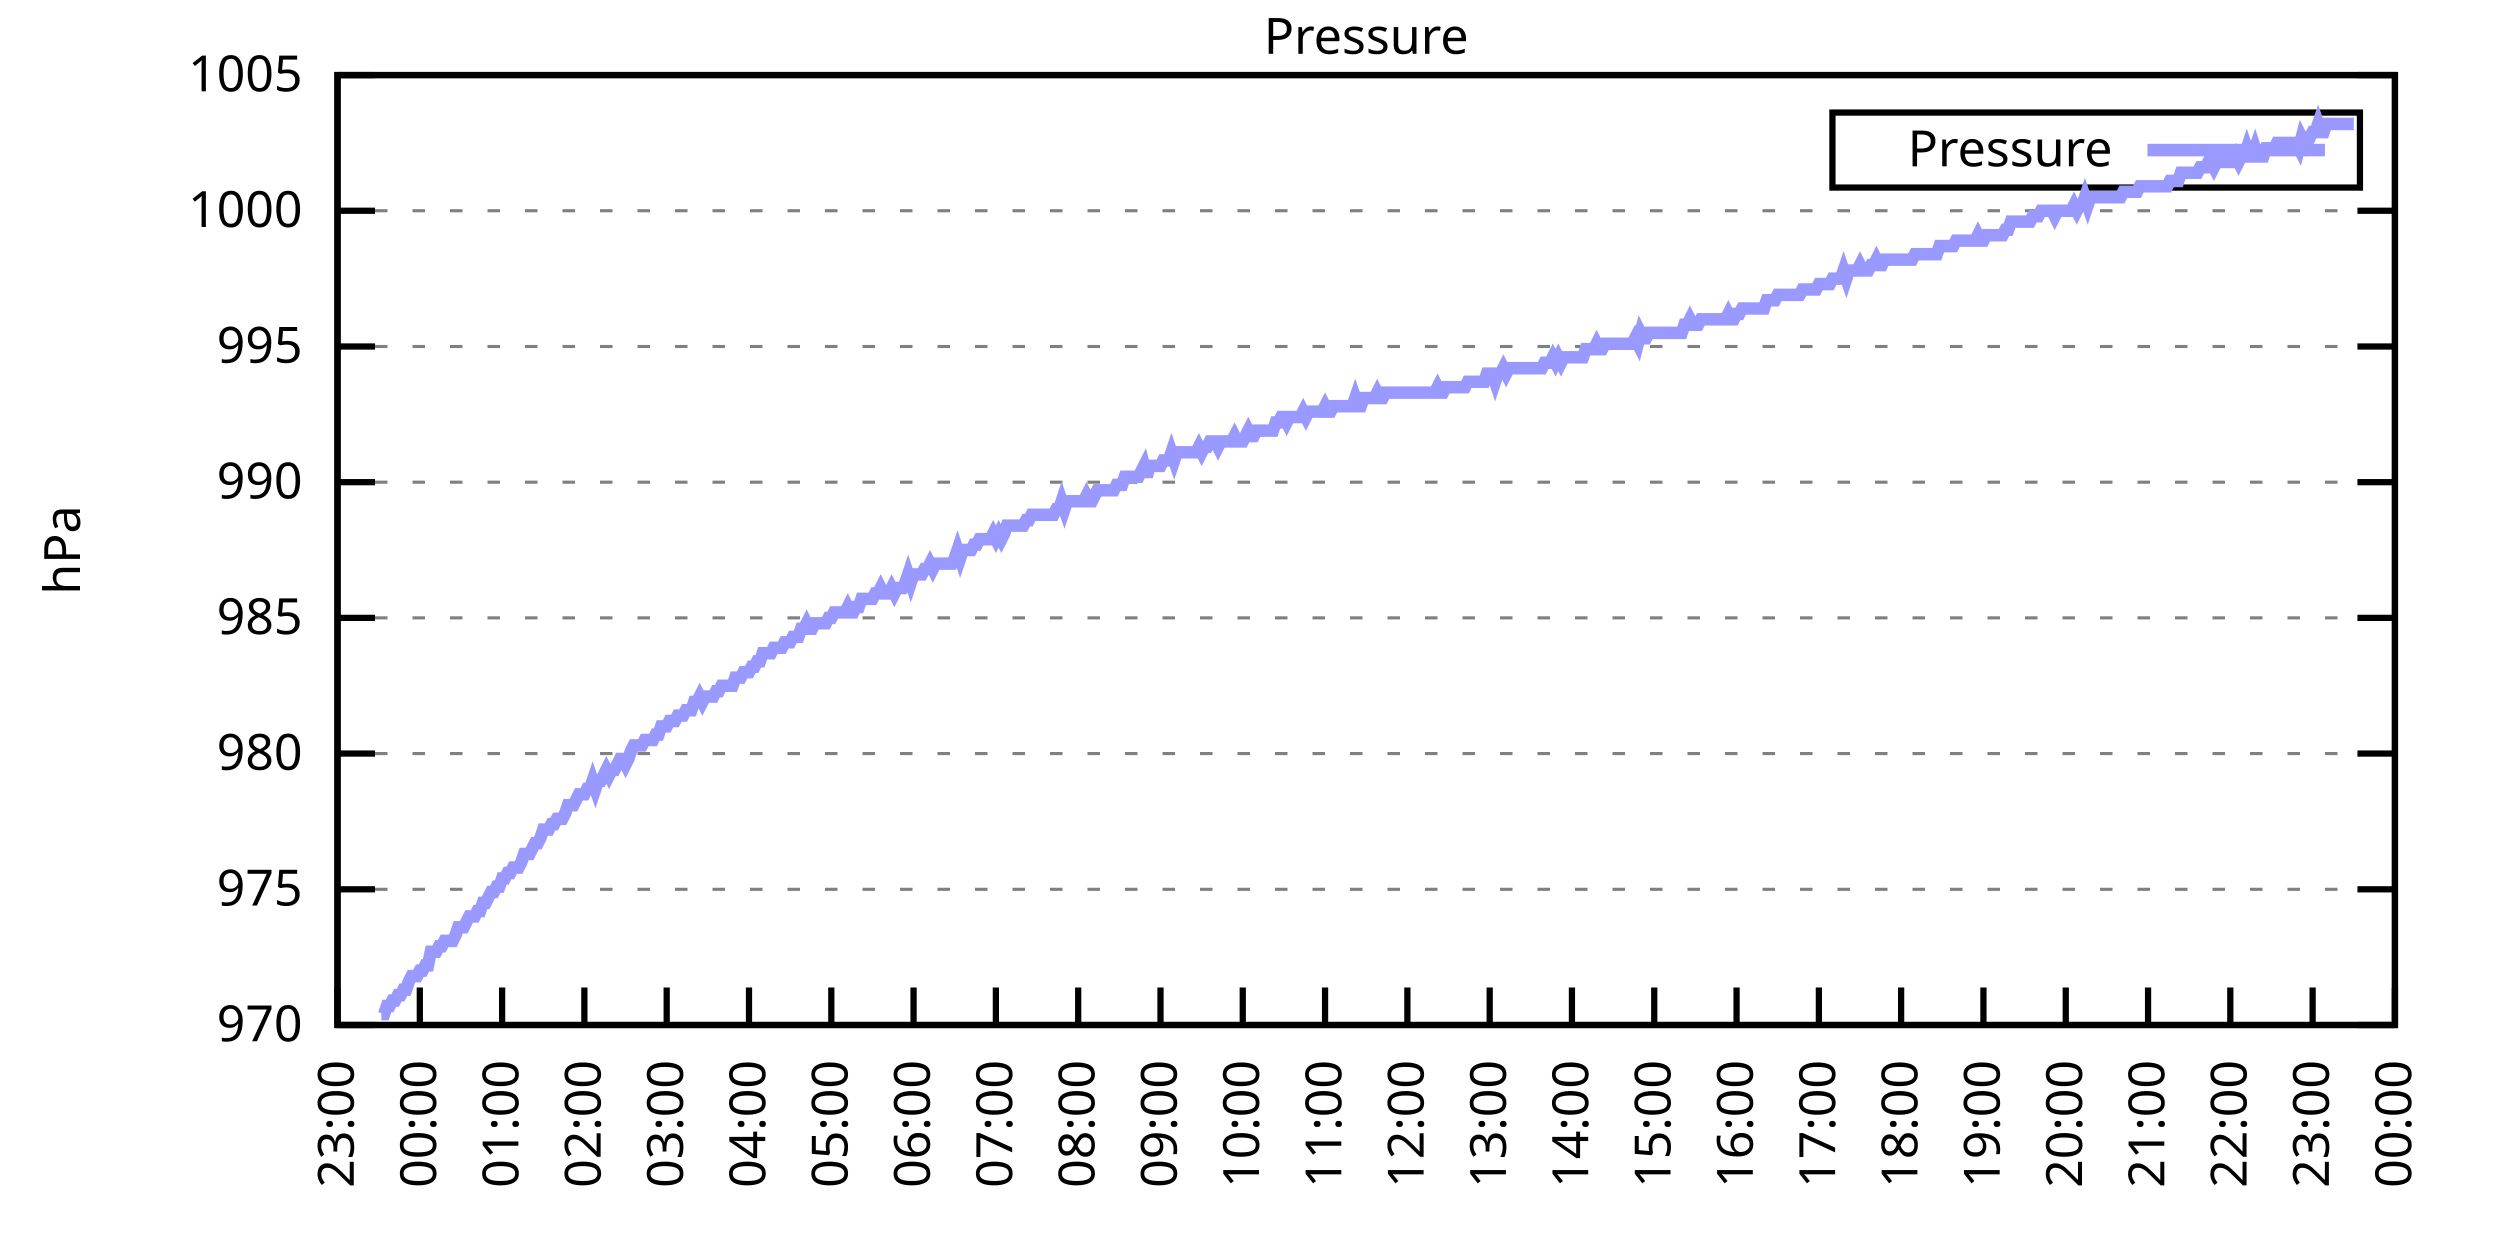
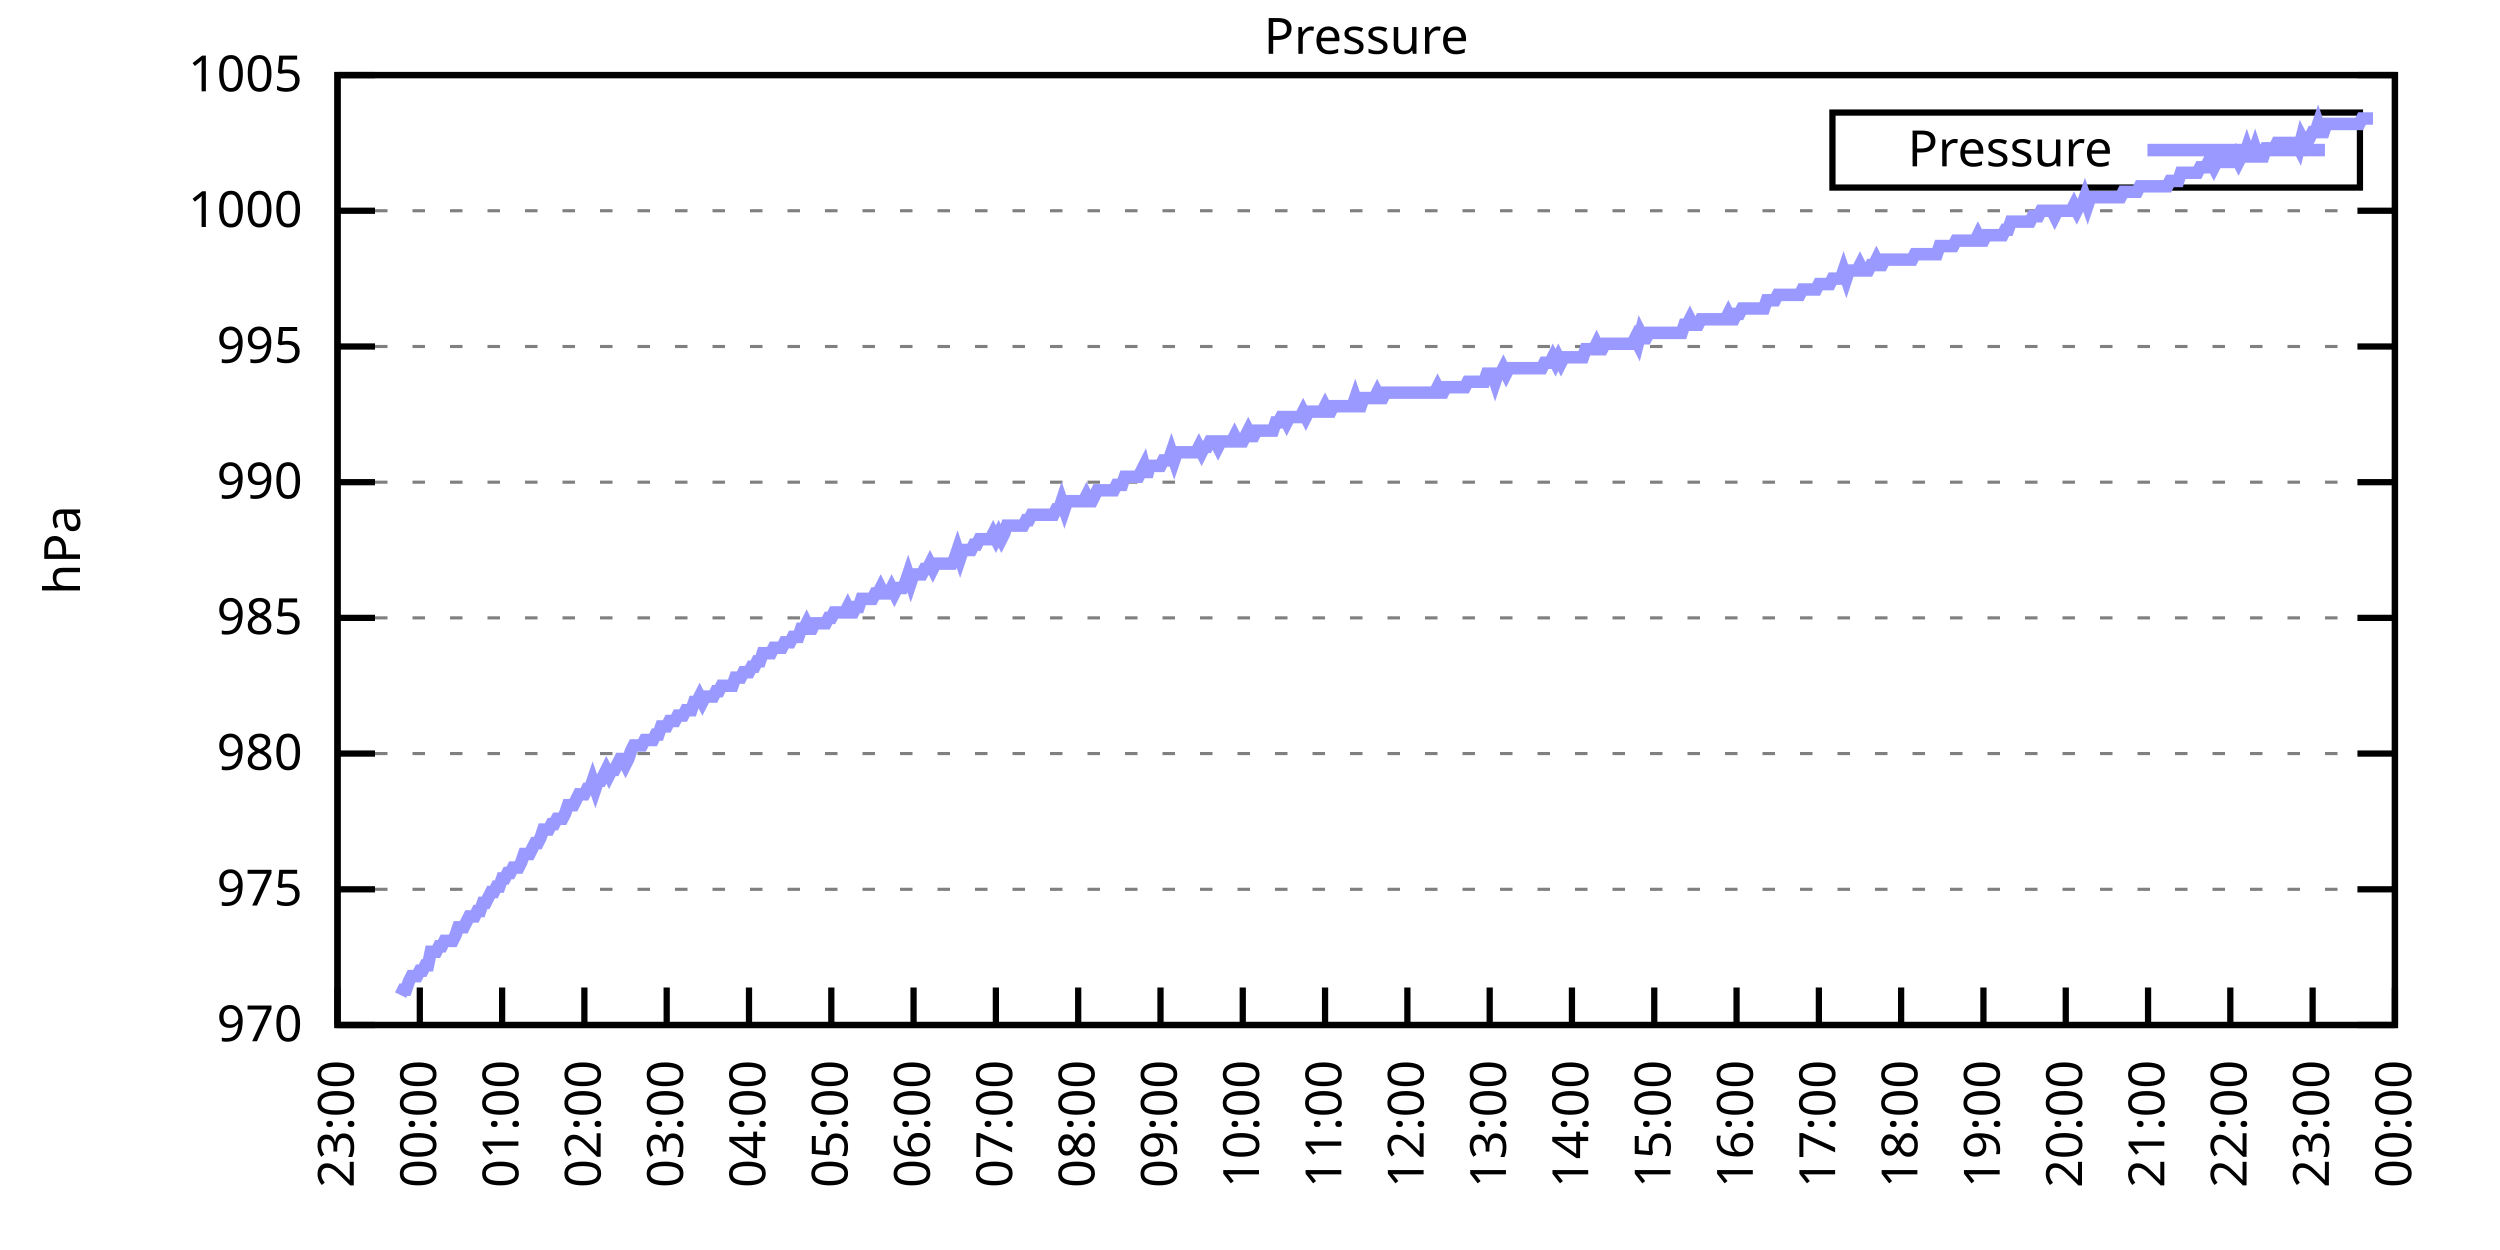
<svg xmlns="http://www.w3.org/2000/svg" xmlns:xlink="http://www.w3.org/1999/xlink" width="400" height="200" viewBox="0 0 400 200">
  <g id="gnuplot_canvas">
    <rect x="0" y="0" width="400" height="200" fill="none" />
    <defs>
      <circle id="gpDot" r="0.5" stroke-width="0.5" stroke="currentColor" />
      <path id="gpPt0" stroke-width="0.333" stroke="currentColor" d="M-1,0 h2 M0,-1 v2" />
      <path id="gpPt1" stroke-width="0.333" stroke="currentColor" d="M-1,-1 L1,1 M1,-1 L-1,1" />
      <path id="gpPt2" stroke-width="0.333" stroke="currentColor" d="M-1,0 L1,0 M0,-1 L0,1 M-1,-1 L1,1 M-1,1 L1,-1" />
      <rect id="gpPt3" stroke-width="0.333" stroke="currentColor" x="-1" y="-1" width="2" height="2" />
      <rect id="gpPt4" stroke-width="0.333" stroke="currentColor" fill="currentColor" x="-1" y="-1" width="2" height="2" />
      <circle id="gpPt5" stroke-width="0.333" stroke="currentColor" cx="0" cy="0" r="1" />
      <use xlink:href="#gpPt5" id="gpPt6" fill="currentColor" stroke="none" />
      <path id="gpPt7" stroke-width="0.333" stroke="currentColor" d="M0,-1.33 L-1.33,0.67 L1.33,0.67 z" />
      <use xlink:href="#gpPt7" id="gpPt8" fill="currentColor" stroke="none" />
      <use xlink:href="#gpPt7" id="gpPt9" stroke="currentColor" transform="rotate(180)" />
      <use xlink:href="#gpPt9" id="gpPt10" fill="currentColor" stroke="none" />
      <use xlink:href="#gpPt3" id="gpPt11" stroke="currentColor" transform="rotate(45)" />
      <use xlink:href="#gpPt11" id="gpPt12" fill="currentColor" stroke="none" />
      <path id="gpPt13" stroke-width="0.333" stroke="currentColor" d="M0,1.330 L1.265,0.411 L0.782,-1.067 L-0.782,-1.076 L-1.265,0.411 z" />
      <use xlink:href="#gpPt13" id="gpPt14" fill="currentColor" stroke="none" />
      <filter id="textbox" filterUnits="objectBoundingBox" x="0" y="0" height="1" width="1">
        <feFlood flood-color="white" flood-opacity="1" result="bgnd" />
        <feComposite in="SourceGraphic" in2="bgnd" operator="atop" />
      </filter>
      <filter id="greybox" filterUnits="objectBoundingBox" x="0" y="0" height="1" width="1">
        <feFlood flood-color="lightgrey" flood-opacity="1" result="grey" />
        <feComposite in="SourceGraphic" in2="grey" operator="atop" />
      </filter>
    </defs>
    <g fill="none" color="white" stroke="currentColor" stroke-width="1.00" stroke-linecap="butt" stroke-linejoin="miter">
</g>
    <g fill="none" color="black" stroke="currentColor" stroke-width="1.00" stroke-linecap="butt" stroke-linejoin="miter">
      <g stroke="none" shape-rendering="crispEdges">
        <polygon fill="rgb(255, 255, 255)" points="54.00,164.00 383.18,164.00 383.18,12.02 54.00,12.02 " />
      </g>
    </g>
    <g fill="none" color="black" stroke="currentColor" stroke-width="1.00" stroke-linecap="butt" stroke-linejoin="miter">
</g>
    <g fill="none" color="black" stroke="black" stroke-width="0.50" stroke-linecap="butt" stroke-linejoin="miter">
</g>
    <g fill="none" color="gray" stroke="currentColor" stroke-width="0.50" stroke-linecap="butt" stroke-linejoin="miter">
      <path stroke="gray" stroke-dasharray="2,4" class="gridline" d="M54.00,164.00 L383.19,164.00  " />
    </g>
    <g fill="none" color="gray" stroke="gray" stroke-width="1.00" stroke-linecap="butt" stroke-linejoin="miter">
</g>
    <g fill="none" color="black" stroke="currentColor" stroke-width="1.00" stroke-linecap="butt" stroke-linejoin="miter">
      <path stroke="black" d="M54.00,164.00 L60.00,164.00 M383.19,164.00 L377.19,164.00  " />
      <g transform="translate(48.40,166.60)" stroke="none" fill="black" font-family="Sans" font-size="8.00" text-anchor="end">
        <text>
          <tspan font-family="Sans"> 970</tspan>
        </text>
      </g>
    </g>
    <g fill="none" color="black" stroke="currentColor" stroke-width="1.00" stroke-linecap="butt" stroke-linejoin="miter">
</g>
    <g fill="none" color="black" stroke="black" stroke-width="0.50" stroke-linecap="butt" stroke-linejoin="miter">
</g>
    <g fill="none" color="gray" stroke="currentColor" stroke-width="0.50" stroke-linecap="butt" stroke-linejoin="miter">
      <path stroke="gray" stroke-dasharray="2,4" class="gridline" d="M54.00,142.29 L383.19,142.29  " />
    </g>
    <g fill="none" color="gray" stroke="gray" stroke-width="1.00" stroke-linecap="butt" stroke-linejoin="miter">
</g>
    <g fill="none" color="black" stroke="currentColor" stroke-width="1.00" stroke-linecap="butt" stroke-linejoin="miter">
      <path stroke="black" d="M54.00,142.29 L60.00,142.29 M383.19,142.29 L377.19,142.29  " />
      <g transform="translate(48.40,144.89)" stroke="none" fill="black" font-family="Sans" font-size="8.00" text-anchor="end">
        <text>
          <tspan font-family="Sans"> 975</tspan>
        </text>
      </g>
    </g>
    <g fill="none" color="black" stroke="currentColor" stroke-width="1.00" stroke-linecap="butt" stroke-linejoin="miter">
</g>
    <g fill="none" color="black" stroke="black" stroke-width="0.50" stroke-linecap="butt" stroke-linejoin="miter">
</g>
    <g fill="none" color="gray" stroke="currentColor" stroke-width="0.50" stroke-linecap="butt" stroke-linejoin="miter">
      <path stroke="gray" stroke-dasharray="2,4" class="gridline" d="M54.00,120.57 L383.19,120.57  " />
    </g>
    <g fill="none" color="gray" stroke="gray" stroke-width="1.00" stroke-linecap="butt" stroke-linejoin="miter">
</g>
    <g fill="none" color="black" stroke="currentColor" stroke-width="1.00" stroke-linecap="butt" stroke-linejoin="miter">
      <path stroke="black" d="M54.00,120.57 L60.00,120.57 M383.19,120.57 L377.19,120.57  " />
      <g transform="translate(48.40,123.17)" stroke="none" fill="black" font-family="Sans" font-size="8.00" text-anchor="end">
        <text>
          <tspan font-family="Sans"> 980</tspan>
        </text>
      </g>
    </g>
    <g fill="none" color="black" stroke="currentColor" stroke-width="1.00" stroke-linecap="butt" stroke-linejoin="miter">
</g>
    <g fill="none" color="black" stroke="black" stroke-width="0.50" stroke-linecap="butt" stroke-linejoin="miter">
</g>
    <g fill="none" color="gray" stroke="currentColor" stroke-width="0.50" stroke-linecap="butt" stroke-linejoin="miter">
      <path stroke="gray" stroke-dasharray="2,4" class="gridline" d="M54.00,98.86 L383.19,98.86  " />
    </g>
    <g fill="none" color="gray" stroke="gray" stroke-width="1.00" stroke-linecap="butt" stroke-linejoin="miter">
</g>
    <g fill="none" color="black" stroke="currentColor" stroke-width="1.00" stroke-linecap="butt" stroke-linejoin="miter">
      <path stroke="black" d="M54.00,98.86 L60.00,98.86 M383.19,98.86 L377.19,98.86  " />
      <g transform="translate(48.40,101.46)" stroke="none" fill="black" font-family="Sans" font-size="8.00" text-anchor="end">
        <text>
          <tspan font-family="Sans"> 985</tspan>
        </text>
      </g>
    </g>
    <g fill="none" color="black" stroke="currentColor" stroke-width="1.00" stroke-linecap="butt" stroke-linejoin="miter">
</g>
    <g fill="none" color="black" stroke="black" stroke-width="0.50" stroke-linecap="butt" stroke-linejoin="miter">
</g>
    <g fill="none" color="gray" stroke="currentColor" stroke-width="0.50" stroke-linecap="butt" stroke-linejoin="miter">
      <path stroke="gray" stroke-dasharray="2,4" class="gridline" d="M54.00,77.15 L383.19,77.15  " />
    </g>
    <g fill="none" color="gray" stroke="gray" stroke-width="1.00" stroke-linecap="butt" stroke-linejoin="miter">
</g>
    <g fill="none" color="black" stroke="currentColor" stroke-width="1.00" stroke-linecap="butt" stroke-linejoin="miter">
      <path stroke="black" d="M54.00,77.15 L60.00,77.15 M383.19,77.15 L377.19,77.15  " />
      <g transform="translate(48.40,79.75)" stroke="none" fill="black" font-family="Sans" font-size="8.00" text-anchor="end">
        <text>
          <tspan font-family="Sans"> 990</tspan>
        </text>
      </g>
    </g>
    <g fill="none" color="black" stroke="currentColor" stroke-width="1.00" stroke-linecap="butt" stroke-linejoin="miter">
</g>
    <g fill="none" color="black" stroke="black" stroke-width="0.50" stroke-linecap="butt" stroke-linejoin="miter">
</g>
    <g fill="none" color="gray" stroke="currentColor" stroke-width="0.50" stroke-linecap="butt" stroke-linejoin="miter">
      <path stroke="gray" stroke-dasharray="2,4" class="gridline" d="M54.00,55.44 L383.19,55.44  " />
    </g>
    <g fill="none" color="gray" stroke="gray" stroke-width="1.00" stroke-linecap="butt" stroke-linejoin="miter">
</g>
    <g fill="none" color="black" stroke="currentColor" stroke-width="1.00" stroke-linecap="butt" stroke-linejoin="miter">
      <path stroke="black" d="M54.00,55.44 L60.00,55.44 M383.19,55.44 L377.19,55.44  " />
      <g transform="translate(48.40,58.04)" stroke="none" fill="black" font-family="Sans" font-size="8.00" text-anchor="end">
        <text>
          <tspan font-family="Sans"> 995</tspan>
        </text>
      </g>
    </g>
    <g fill="none" color="black" stroke="currentColor" stroke-width="1.00" stroke-linecap="butt" stroke-linejoin="miter">
</g>
    <g fill="none" color="black" stroke="black" stroke-width="0.50" stroke-linecap="butt" stroke-linejoin="miter">
</g>
    <g fill="none" color="gray" stroke="currentColor" stroke-width="0.50" stroke-linecap="butt" stroke-linejoin="miter">
      <path stroke="gray" stroke-dasharray="2,4" class="gridline" d="M54.00,33.72 L383.19,33.72  " />
    </g>
    <g fill="none" color="gray" stroke="gray" stroke-width="1.00" stroke-linecap="butt" stroke-linejoin="miter">
</g>
    <g fill="none" color="black" stroke="currentColor" stroke-width="1.00" stroke-linecap="butt" stroke-linejoin="miter">
      <path stroke="black" d="M54.00,33.72 L60.00,33.72 M383.19,33.72 L377.19,33.72  " />
      <g transform="translate(48.40,36.32)" stroke="none" fill="black" font-family="Sans" font-size="8.00" text-anchor="end">
        <text>
          <tspan font-family="Sans"> 1000</tspan>
        </text>
      </g>
    </g>
    <g fill="none" color="black" stroke="currentColor" stroke-width="1.00" stroke-linecap="butt" stroke-linejoin="miter">
</g>
    <g fill="none" color="black" stroke="black" stroke-width="0.50" stroke-linecap="butt" stroke-linejoin="miter">
</g>
    <g fill="none" color="gray" stroke="currentColor" stroke-width="0.50" stroke-linecap="butt" stroke-linejoin="miter">
      <path stroke="gray" stroke-dasharray="2,4" class="gridline" d="M54.00,12.01 L383.19,12.01  " />
    </g>
    <g fill="none" color="gray" stroke="gray" stroke-width="1.00" stroke-linecap="butt" stroke-linejoin="miter">
</g>
    <g fill="none" color="black" stroke="currentColor" stroke-width="1.00" stroke-linecap="butt" stroke-linejoin="miter">
      <path stroke="black" d="M54.00,12.01 L60.00,12.01 M383.19,12.01 L377.19,12.01  " />
      <g transform="translate(48.40,14.61)" stroke="none" fill="black" font-family="Sans" font-size="8.00" text-anchor="end">
        <text>
          <tspan font-family="Sans"> 1005</tspan>
        </text>
      </g>
    </g>
    <g fill="none" color="black" stroke="currentColor" stroke-width="1.00" stroke-linecap="butt" stroke-linejoin="miter">
      <path stroke="black" d="M54.00,164.00 L54.00,158.00  " />
      <g transform="translate(56.60,169.60) rotate(270.00)" stroke="none" fill="black" font-family="Sans" font-size="8.00" text-anchor="end">
        <text>
          <tspan font-family="Sans">23:00</tspan>
        </text>
      </g>
    </g>
    <g fill="none" color="black" stroke="currentColor" stroke-width="1.00" stroke-linecap="butt" stroke-linejoin="miter">
      <path stroke="black" d="M67.17,164.00 L67.17,158.00  " />
      <g transform="translate(69.77,169.60) rotate(270.00)" stroke="none" fill="black" font-family="Sans" font-size="8.00" text-anchor="end">
        <text>
          <tspan font-family="Sans">00:00</tspan>
        </text>
      </g>
    </g>
    <g fill="none" color="black" stroke="currentColor" stroke-width="1.00" stroke-linecap="butt" stroke-linejoin="miter">
      <path stroke="black" d="M80.34,164.00 L80.34,158.00  " />
      <g transform="translate(82.94,169.60) rotate(270.00)" stroke="none" fill="black" font-family="Sans" font-size="8.00" text-anchor="end">
        <text>
          <tspan font-family="Sans">01:00</tspan>
        </text>
      </g>
    </g>
    <g fill="none" color="black" stroke="currentColor" stroke-width="1.00" stroke-linecap="butt" stroke-linejoin="miter">
      <path stroke="black" d="M93.50,164.00 L93.50,158.00  " />
      <g transform="translate(96.10,169.60) rotate(270.00)" stroke="none" fill="black" font-family="Sans" font-size="8.00" text-anchor="end">
        <text>
          <tspan font-family="Sans">02:00</tspan>
        </text>
      </g>
    </g>
    <g fill="none" color="black" stroke="currentColor" stroke-width="1.00" stroke-linecap="butt" stroke-linejoin="miter">
      <path stroke="black" d="M106.67,164.00 L106.67,158.00  " />
      <g transform="translate(109.27,169.60) rotate(270.00)" stroke="none" fill="black" font-family="Sans" font-size="8.00" text-anchor="end">
        <text>
          <tspan font-family="Sans">03:00</tspan>
        </text>
      </g>
    </g>
    <g fill="none" color="black" stroke="currentColor" stroke-width="1.00" stroke-linecap="butt" stroke-linejoin="miter">
      <path stroke="black" d="M119.84,164.00 L119.84,158.00  " />
      <g transform="translate(122.44,169.60) rotate(270.00)" stroke="none" fill="black" font-family="Sans" font-size="8.00" text-anchor="end">
        <text>
          <tspan font-family="Sans">04:00</tspan>
        </text>
      </g>
    </g>
    <g fill="none" color="black" stroke="currentColor" stroke-width="1.00" stroke-linecap="butt" stroke-linejoin="miter">
      <path stroke="black" d="M133.01,164.00 L133.01,158.00  " />
      <g transform="translate(135.61,169.60) rotate(270.00)" stroke="none" fill="black" font-family="Sans" font-size="8.00" text-anchor="end">
        <text>
          <tspan font-family="Sans">05:00</tspan>
        </text>
      </g>
    </g>
    <g fill="none" color="black" stroke="currentColor" stroke-width="1.00" stroke-linecap="butt" stroke-linejoin="miter">
      <path stroke="black" d="M146.17,164.00 L146.17,158.00  " />
      <g transform="translate(148.77,169.60) rotate(270.00)" stroke="none" fill="black" font-family="Sans" font-size="8.00" text-anchor="end">
        <text>
          <tspan font-family="Sans">06:00</tspan>
        </text>
      </g>
    </g>
    <g fill="none" color="black" stroke="currentColor" stroke-width="1.00" stroke-linecap="butt" stroke-linejoin="miter">
      <path stroke="black" d="M159.34,164.00 L159.34,158.00  " />
      <g transform="translate(161.94,169.60) rotate(270.00)" stroke="none" fill="black" font-family="Sans" font-size="8.00" text-anchor="end">
        <text>
          <tspan font-family="Sans">07:00</tspan>
        </text>
      </g>
    </g>
    <g fill="none" color="black" stroke="currentColor" stroke-width="1.00" stroke-linecap="butt" stroke-linejoin="miter">
      <path stroke="black" d="M172.51,164.00 L172.51,158.00  " />
      <g transform="translate(175.11,169.60) rotate(270.00)" stroke="none" fill="black" font-family="Sans" font-size="8.00" text-anchor="end">
        <text>
          <tspan font-family="Sans">08:00</tspan>
        </text>
      </g>
    </g>
    <g fill="none" color="black" stroke="currentColor" stroke-width="1.00" stroke-linecap="butt" stroke-linejoin="miter">
      <path stroke="black" d="M185.68,164.00 L185.68,158.00  " />
      <g transform="translate(188.28,169.60) rotate(270.00)" stroke="none" fill="black" font-family="Sans" font-size="8.00" text-anchor="end">
        <text>
          <tspan font-family="Sans">09:00</tspan>
        </text>
      </g>
    </g>
    <g fill="none" color="black" stroke="currentColor" stroke-width="1.00" stroke-linecap="butt" stroke-linejoin="miter">
      <path stroke="black" d="M198.84,164.00 L198.84,158.00  " />
      <g transform="translate(201.44,169.60) rotate(270.00)" stroke="none" fill="black" font-family="Sans" font-size="8.00" text-anchor="end">
        <text>
          <tspan font-family="Sans">10:00</tspan>
        </text>
      </g>
    </g>
    <g fill="none" color="black" stroke="currentColor" stroke-width="1.00" stroke-linecap="butt" stroke-linejoin="miter">
      <path stroke="black" d="M212.01,164.00 L212.01,158.00  " />
      <g transform="translate(214.61,169.60) rotate(270.00)" stroke="none" fill="black" font-family="Sans" font-size="8.00" text-anchor="end">
        <text>
          <tspan font-family="Sans">11:00</tspan>
        </text>
      </g>
    </g>
    <g fill="none" color="black" stroke="currentColor" stroke-width="1.00" stroke-linecap="butt" stroke-linejoin="miter">
      <path stroke="black" d="M225.18,164.00 L225.18,158.00  " />
      <g transform="translate(227.78,169.60) rotate(270.00)" stroke="none" fill="black" font-family="Sans" font-size="8.00" text-anchor="end">
        <text>
          <tspan font-family="Sans">12:00</tspan>
        </text>
      </g>
    </g>
    <g fill="none" color="black" stroke="currentColor" stroke-width="1.00" stroke-linecap="butt" stroke-linejoin="miter">
      <path stroke="black" d="M238.35,164.00 L238.35,158.00  " />
      <g transform="translate(240.95,169.60) rotate(270.00)" stroke="none" fill="black" font-family="Sans" font-size="8.00" text-anchor="end">
        <text>
          <tspan font-family="Sans">13:00</tspan>
        </text>
      </g>
    </g>
    <g fill="none" color="black" stroke="currentColor" stroke-width="1.00" stroke-linecap="butt" stroke-linejoin="miter">
      <path stroke="black" d="M251.51,164.00 L251.51,158.00  " />
      <g transform="translate(254.11,169.60) rotate(270.00)" stroke="none" fill="black" font-family="Sans" font-size="8.00" text-anchor="end">
        <text>
          <tspan font-family="Sans">14:00</tspan>
        </text>
      </g>
    </g>
    <g fill="none" color="black" stroke="currentColor" stroke-width="1.00" stroke-linecap="butt" stroke-linejoin="miter">
      <path stroke="black" d="M264.68,164.00 L264.68,158.00  " />
      <g transform="translate(267.28,169.60) rotate(270.00)" stroke="none" fill="black" font-family="Sans" font-size="8.00" text-anchor="end">
        <text>
          <tspan font-family="Sans">15:00</tspan>
        </text>
      </g>
    </g>
    <g fill="none" color="black" stroke="currentColor" stroke-width="1.00" stroke-linecap="butt" stroke-linejoin="miter">
      <path stroke="black" d="M277.85,164.00 L277.85,158.00  " />
      <g transform="translate(280.45,169.60) rotate(270.00)" stroke="none" fill="black" font-family="Sans" font-size="8.00" text-anchor="end">
        <text>
          <tspan font-family="Sans">16:00</tspan>
        </text>
      </g>
    </g>
    <g fill="none" color="black" stroke="currentColor" stroke-width="1.00" stroke-linecap="butt" stroke-linejoin="miter">
      <path stroke="black" d="M291.02,164.00 L291.02,158.00  " />
      <g transform="translate(293.62,169.60) rotate(270.00)" stroke="none" fill="black" font-family="Sans" font-size="8.00" text-anchor="end">
        <text>
          <tspan font-family="Sans">17:00</tspan>
        </text>
      </g>
    </g>
    <g fill="none" color="black" stroke="currentColor" stroke-width="1.00" stroke-linecap="butt" stroke-linejoin="miter">
      <path stroke="black" d="M304.18,164.00 L304.18,158.00  " />
      <g transform="translate(306.78,169.60) rotate(270.00)" stroke="none" fill="black" font-family="Sans" font-size="8.00" text-anchor="end">
        <text>
          <tspan font-family="Sans">18:00</tspan>
        </text>
      </g>
    </g>
    <g fill="none" color="black" stroke="currentColor" stroke-width="1.00" stroke-linecap="butt" stroke-linejoin="miter">
      <path stroke="black" d="M317.35,164.00 L317.35,158.00  " />
      <g transform="translate(319.95,169.60) rotate(270.00)" stroke="none" fill="black" font-family="Sans" font-size="8.00" text-anchor="end">
        <text>
          <tspan font-family="Sans">19:00</tspan>
        </text>
      </g>
    </g>
    <g fill="none" color="black" stroke="currentColor" stroke-width="1.00" stroke-linecap="butt" stroke-linejoin="miter">
      <path stroke="black" d="M330.52,164.00 L330.52,158.00  " />
      <g transform="translate(333.12,169.60) rotate(270.00)" stroke="none" fill="black" font-family="Sans" font-size="8.00" text-anchor="end">
        <text>
          <tspan font-family="Sans">20:00</tspan>
        </text>
      </g>
    </g>
    <g fill="none" color="black" stroke="currentColor" stroke-width="1.00" stroke-linecap="butt" stroke-linejoin="miter">
      <path stroke="black" d="M343.69,164.00 L343.69,158.00  " />
      <g transform="translate(346.29,169.60) rotate(270.00)" stroke="none" fill="black" font-family="Sans" font-size="8.00" text-anchor="end">
        <text>
          <tspan font-family="Sans">21:00</tspan>
        </text>
      </g>
    </g>
    <g fill="none" color="black" stroke="currentColor" stroke-width="1.00" stroke-linecap="butt" stroke-linejoin="miter">
      <path stroke="black" d="M356.85,164.00 L356.85,158.00  " />
      <g transform="translate(359.45,169.60) rotate(270.00)" stroke="none" fill="black" font-family="Sans" font-size="8.00" text-anchor="end">
        <text>
          <tspan font-family="Sans">22:00</tspan>
        </text>
      </g>
    </g>
    <g fill="none" color="black" stroke="currentColor" stroke-width="1.00" stroke-linecap="butt" stroke-linejoin="miter">
      <path stroke="black" d="M370.02,164.00 L370.02,158.00  " />
      <g transform="translate(372.62,169.60) rotate(270.00)" stroke="none" fill="black" font-family="Sans" font-size="8.00" text-anchor="end">
        <text>
          <tspan font-family="Sans">23:00</tspan>
        </text>
      </g>
    </g>
    <g fill="none" color="black" stroke="currentColor" stroke-width="1.00" stroke-linecap="butt" stroke-linejoin="miter">
      <path stroke="black" d="M383.19,164.00 L383.19,158.00  " />
      <g transform="translate(385.79,169.60) rotate(270.00)" stroke="none" fill="black" font-family="Sans" font-size="8.00" text-anchor="end">
        <text>
          <tspan font-family="Sans">00:00</tspan>
        </text>
      </g>
    </g>
    <g fill="none" color="black" stroke="currentColor" stroke-width="1.00" stroke-linecap="butt" stroke-linejoin="miter">
</g>
    <g fill="none" color="black" stroke="currentColor" stroke-width="1.00" stroke-linecap="butt" stroke-linejoin="miter">
      <path stroke="black" d="M54.00,12.01 L54.00,164.00 L383.19,164.00 L383.19,12.01 L54.00,12.01 Z  " />
    </g>
    <g fill="none" color="black" stroke="currentColor" stroke-width="1.00" stroke-linecap="butt" stroke-linejoin="miter">
</g>
    <g fill="none" color="black" stroke="currentColor" stroke-width="1.00" stroke-linecap="butt" stroke-linejoin="miter">
      <path stroke="black" d="M293.19,30.01 L293.19,18.01 L377.59,18.01 L377.59,30.01 L293.19,30.01 Z  " />
    </g>
    <g id="Pressure_plot_1">
      <g fill="none" color="white" stroke="black" stroke-width="2.00" stroke-linecap="butt" stroke-linejoin="miter">
</g>
      <g fill="none" color="black" stroke="currentColor" stroke-width="2.00" stroke-linecap="butt" stroke-linejoin="miter">
        <g transform="translate(337.99,26.61)" stroke="none" fill="black" font-family="Sans" font-size="8.00" text-anchor="end">
          <text>
            <tspan font-family="Sans">Pressure</tspan>
          </text>
        </g>
      </g>
      <g fill="none" color="black" stroke="currentColor" stroke-width="2.00" stroke-linecap="butt" stroke-linejoin="miter">
-         <path stroke="rgb(153, 153, 255)" d="M343.59,24.01 L371.99,24.01 M61.02,162.26 L61.46,162.26 L61.90,160.96 L62.34,160.96 L62.78,160.09 L63.22,160.09   L63.66,159.22 L64.10,159.22 L64.53,158.35 L64.97,158.35 L65.41,157.05 L65.85,156.18 L66.29,156.18 L66.73,156.18   L67.17,155.31 L67.61,155.31 L68.05,154.45 L68.48,154.45 L68.92,152.28 L69.36,152.28 L69.80,152.28 L70.24,151.41   L70.68,151.41 L71.12,150.54 L71.56,150.54 L72.00,150.54 L72.43,150.54 L72.87,149.67 L73.31,148.37 L73.75,148.37   L74.19,148.37 L74.63,147.50 L75.07,146.63 L75.51,146.63 L75.95,146.63 L76.38,145.76 L76.82,145.76 L77.26,144.46   L77.70,144.46 L78.14,143.59 L78.58,142.72 L79.02,142.72 L79.46,141.85 L79.90,141.85 L80.34,140.55 L80.77,140.55   L81.21,139.68 L81.65,139.68 L82.09,138.81 L82.53,138.81 L82.97,138.81 L83.41,137.94 L83.85,136.64 L84.29,136.64   L84.72,136.64 L85.16,135.77 L85.60,134.90 L86.04,134.90 L86.48,134.04 L86.92,132.73 L87.36,132.73 L87.80,132.73   L88.24,131.86 L88.67,131.86 L89.11,131.00 L89.55,131.00 L89.99,131.00 L90.43,130.13 L90.87,128.83 L91.31,128.83   L91.75,128.83 L92.19,127.96 L92.62,127.09 L93.06,127.09 L93.50,127.09 L93.94,126.22 L94.38,126.22 L94.82,124.92   L95.26,126.22 L95.70,124.92 L96.14,124.92 L96.58,124.05 L97.01,123.18 L97.45,124.05 L97.89,123.18 L98.33,123.18   L98.77,122.31 L99.21,121.44 L99.65,121.44 L100.09,122.31 L100.53,121.44 L100.96,120.14 L101.40,119.27 L101.84,119.27   L102.28,119.27 L102.72,119.27 L103.16,118.40 L103.60,118.40 L104.04,118.40 L104.48,118.40 L104.91,117.53 L105.35,117.53   L105.79,116.23 L106.23,116.23 L106.67,116.23 L107.11,115.36 L107.55,115.36 L107.99,115.36 L108.43,114.49 L108.87,114.49   L109.30,114.49 L109.74,113.63 L110.18,113.63 L110.62,113.63 L111.06,112.32 L111.50,112.32 L111.94,111.45 L112.38,112.32   L112.82,111.45 L113.25,111.45 L113.69,111.45 L114.13,111.45 L114.57,110.59 L115.01,110.59 L115.45,109.72 L115.89,109.72   L116.33,109.72 L116.77,109.72 L117.20,109.72 L117.64,108.42 L118.08,108.42 L118.52,108.42 L118.96,107.55 L119.40,107.55   L119.84,107.55 L120.28,106.68 L120.72,106.68 L121.15,105.81 L121.59,105.81 L122.03,104.51 L122.47,104.51 L122.91,104.51   L123.35,104.51 L123.79,103.64 L124.23,103.64 L124.67,103.64 L125.11,103.64 L125.54,102.77 L125.98,102.77 L126.42,102.77   L126.86,101.90 L127.30,101.90 L127.74,101.90 L128.18,100.60 L128.62,100.60 L129.06,99.73 L129.49,100.60 L129.93,100.60   L130.37,99.73 L130.81,99.73 L131.25,99.73 L131.69,99.73 L132.13,99.73 L132.57,98.86 L133.01,98.86 L133.44,97.99   L133.88,97.99 L134.32,97.99 L134.76,97.99 L135.20,97.99 L135.64,97.12 L136.08,97.99 L136.52,97.99 L136.96,97.12   L137.39,97.12 L137.83,95.82 L138.27,95.82 L138.71,95.82 L139.15,95.82 L139.59,95.82 L140.03,94.95 L140.47,94.95   L140.91,94.08 L141.35,94.95 L141.78,94.95 L142.22,94.95 L142.66,94.08 L143.10,94.95 L143.54,94.08 L143.98,94.08   L144.42,94.08 L144.86,93.22 L145.30,91.91 L145.73,93.22 L146.17,91.91 L146.61,91.91 L147.05,91.91 L147.49,91.91   L147.93,91.04 L148.37,91.04 L148.81,90.18 L149.25,91.04 L149.68,90.18 L150.12,90.18 L150.56,90.18 L151.00,90.18   L151.44,90.18 L151.88,90.18 L152.32,90.18 L152.76,89.31 L153.20,88.00 L153.63,89.31 L154.07,88.00 L154.51,88.00   L154.95,88.00 L155.39,88.00 L155.83,87.14 L156.27,87.14 L156.71,86.27 L157.15,86.27 L157.59,86.27 L158.02,86.27   L158.46,86.27 L158.90,85.40 L159.34,86.27 L159.78,85.40 L160.22,86.27 L160.66,85.40 L161.10,84.10 L161.54,84.10   L161.97,84.10 L162.41,84.10 L162.85,84.10 L163.29,84.10 L163.73,84.10 L164.17,83.23 L164.61,83.23 L165.05,82.36   L165.49,82.36 L165.92,82.36 L166.36,82.36 L166.80,82.36 L167.24,82.36 L167.68,82.36 L168.12,82.36 L168.56,82.36   L169.00,81.49 L169.44,81.49 L169.87,80.19 L170.31,81.49 L170.75,80.19 L171.19,80.19 L171.63,80.19 L172.07,80.19   L172.51,80.19 L172.95,80.19 L173.39,80.19 L173.83,79.32 L174.26,80.19 L174.70,80.19 L175.14,79.32 L175.58,78.45   L176.02,78.45 L176.46,78.45 L176.90,78.45 L177.34,78.45 L177.78,78.45 L178.21,78.45 L178.65,77.58 L179.09,77.58   L179.53,77.58 L179.97,76.28 L180.41,76.28 L180.85,76.28 L181.29,76.28 L181.73,76.28 L182.16,76.28 L182.60,75.41   L183.04,74.54 L183.48,76.28 L183.92,74.54 L184.36,74.54 L184.80,74.54 L185.24,74.54 L185.68,74.54 L186.11,73.67   L186.55,73.67 L186.99,73.67 L187.43,72.37 L187.87,73.67 L188.31,72.37 L188.75,72.37 L189.19,72.37 L189.63,72.37   L190.07,72.37 L190.50,72.37 L190.94,72.37 L191.38,72.37 L191.82,71.50 L192.26,72.37 L192.70,71.50 L193.14,71.50   L193.58,70.63 L194.02,70.63 L194.45,70.63 L194.89,71.50 L195.33,70.63 L195.77,70.63 L196.21,70.63 L196.65,70.63   L197.09,70.63 L197.53,69.77 L197.97,70.63 L198.40,70.63 L198.84,70.63 L199.28,69.77 L199.72,68.90 L200.16,69.77   L200.60,69.77 L201.04,68.90 L201.48,68.90 L201.92,68.90 L202.35,68.90 L202.79,68.90 L203.23,68.90 L203.67,68.90   L204.11,67.59 L204.55,67.59 L204.99,66.73 L205.43,66.73 L205.87,67.59 L206.31,66.73 L206.74,66.73 L207.18,66.73   L207.62,66.73 L208.06,66.73 L208.50,65.86 L208.94,66.73 L209.38,65.86 L209.82,65.86 L210.26,65.86 L210.69,65.86   L211.13,65.86 L211.57,65.86 L212.01,64.99 L212.45,65.86 L212.89,65.86 L213.33,64.99 L213.77,64.99 L214.21,64.99   L214.64,64.99 L215.08,64.99 L215.52,64.99 L215.96,64.99 L216.40,64.99 L216.84,63.69 L217.28,64.99 L217.72,64.99   L218.16,63.69 L218.60,63.69 L219.03,63.69 L219.47,63.69 L219.91,63.69 L220.35,62.82 L220.79,63.69 L221.23,63.69   L221.67,62.82 L222.11,62.82 L222.55,62.82 L222.98,62.82 L223.42,62.82 L223.86,62.82 L224.30,62.82 L224.74,62.82   L225.18,62.82 L225.62,62.82 L226.06,62.82 L226.50,62.82 L226.93,62.82 L227.37,62.82 L227.81,62.82 L228.25,62.82   L228.69,62.82 L229.13,62.82 L229.57,62.82 L230.01,61.95 L230.45,62.82 L230.88,62.82 L231.32,61.95 L231.76,61.95   L232.20,61.95 L232.64,61.95 L233.08,61.95 L233.52,61.95 L233.96,61.95 L234.40,61.95 L234.84,61.08 L235.27,61.08   L235.71,61.08 L236.15,61.08 L236.59,61.08 L237.03,61.08 L237.47,61.08 L237.91,59.78 L238.35,59.78 L238.79,59.78   L239.22,61.08 L239.66,59.78 L240.10,59.78 L240.54,58.91 L240.98,59.78 L241.42,58.91 L241.86,58.91 L242.30,58.91   L242.74,58.91 L243.17,58.91 L243.61,58.91 L244.05,58.91 L244.49,58.91 L244.93,58.91 L245.37,58.91 L245.81,58.91   L246.25,58.91 L246.69,58.91 L247.12,58.04 L247.56,58.04 L248.00,58.04 L248.44,57.17 L248.88,58.04 L249.32,57.17   L249.76,58.04 L250.20,57.17 L250.64,57.17 L251.08,57.17 L251.51,57.17 L251.95,57.17 L252.39,57.17 L252.83,57.17   L253.27,57.17 L253.71,55.87 L254.15,55.87 L254.59,55.87 L255.03,55.87 L255.46,55.00 L255.90,55.87 L256.34,55.87   L256.78,55.00 L257.22,55.00 L257.66,55.00 L258.10,55.00 L258.54,55.00 L258.98,55.00 L259.41,55.00 L259.85,55.00   L260.29,55.00 L260.73,55.00 L261.17,55.00 L261.61,54.13 L262.05,55.00 L262.49,53.26 L262.93,54.13 L263.36,54.13   L263.80,53.26 L264.24,53.26 L264.68,53.26 L265.12,53.26 L265.56,53.26 L266.00,53.26 L266.44,53.26 L266.88,53.26   L267.32,53.26 L267.75,53.26 L268.19,53.26 L268.63,53.26 L269.07,53.26 L269.51,51.96 L269.95,51.96 L270.39,51.09   L270.83,51.96 L271.27,51.96 L271.70,51.96 L272.14,51.09 L272.58,51.09 L273.02,51.09 L273.46,51.09 L273.90,51.09   L274.34,51.09 L274.78,51.09 L275.22,51.09 L275.65,51.09 L276.09,51.09 L276.53,50.22 L276.97,51.09 L277.41,51.09   L277.85,50.22 L278.29,50.22 L278.73,49.36 L279.17,49.36 L279.60,49.36 L280.04,49.36 L280.48,49.36 L280.92,49.36   L281.36,49.36 L281.80,49.36 L282.24,49.36 L282.68,48.05 L283.12,48.05 L283.56,48.05 L283.99,48.05 L284.43,47.18   L284.87,47.18 L285.31,47.18 L285.75,47.18 L286.19,47.18 L286.63,47.18 L287.07,47.18 L287.51,47.18 L287.94,47.18   L288.38,46.32 L288.82,46.32 L289.26,46.32 L289.70,46.32 L290.14,46.32 L290.58,46.32 L291.02,45.45 L291.46,45.45   L291.89,45.45 L292.33,45.45 L292.77,45.45 L293.21,44.58 L293.65,44.58 L294.09,44.58 L294.53,44.58 L294.97,43.28   L295.41,44.58 L295.84,43.28 L296.28,43.28 L296.72,43.28 L297.16,43.28 L297.60,42.41 L298.04,43.28 L298.48,43.28   L298.92,43.28 L299.36,42.41 L299.80,42.41 L300.23,41.54 L300.67,42.41 L301.11,42.41 L301.55,41.54 L301.99,41.54   L302.43,41.54 L302.87,41.54 L303.31,41.54 L303.75,41.54 L304.18,41.54 L304.62,41.54 L305.06,41.54 L305.50,41.54   L305.94,41.54 L306.38,40.67 L306.82,40.67 L307.26,40.67 L307.70,40.67 L308.13,40.67 L308.57,40.67 L309.01,40.67   L309.45,40.67 L309.89,40.67 L310.33,39.37 L310.77,39.37 L311.21,39.37 L311.65,39.37 L312.08,39.37 L312.52,39.37   L312.96,38.50 L313.40,38.50 L313.84,38.50 L314.28,38.50 L314.72,38.50 L315.16,38.50 L315.60,38.50 L316.04,38.50   L316.47,37.63 L316.91,38.50 L317.35,38.50 L317.79,37.63 L318.23,37.63 L318.67,37.63 L319.11,37.63 L319.55,37.63   L319.99,37.63 L320.42,37.63 L320.86,36.76 L321.30,36.76 L321.74,35.46 L322.18,35.46 L322.62,35.46 L323.06,35.46   L323.50,35.46 L323.94,35.46 L324.37,35.46 L324.81,35.46 L325.25,34.59 L325.69,34.59 L326.13,34.59 L326.57,33.72   L327.01,33.72 L327.45,33.72 L327.89,33.72 L328.33,33.72 L328.76,34.59 L329.20,33.72 L329.64,33.72 L330.08,33.72   L330.52,33.72 L330.96,33.72 L331.40,33.72 L331.84,32.85 L332.28,33.72 L332.71,32.85 L333.15,32.85 L333.59,31.55   L334.03,32.85 L334.47,31.55 L334.91,31.55 L335.35,31.55 L335.79,31.55 L336.23,31.55 L336.66,31.55 L337.10,31.55   L337.54,31.55 L337.98,31.55 L338.42,31.55 L338.86,31.55 L339.30,31.55 L339.74,30.68 L340.18,30.68 L340.61,30.68   L341.05,30.68 L341.49,30.68 L341.93,30.68 L342.37,29.81 L342.81,29.81 L343.25,29.81 L343.69,29.81 L344.13,29.81   L344.57,29.81 L345.00,29.81 L345.44,29.81 L345.88,29.81 L346.32,29.81 L346.76,29.81 L347.20,28.95 L347.64,28.95   L348.08,28.95 L348.52,28.95 L348.95,27.64 L349.39,27.64 L349.83,27.64 L350.27,27.64 L350.71,27.64 L351.15,27.64   L351.59,27.64 L352.03,26.77 L352.47,26.77 L352.90,26.77 L353.34,25.91 L353.78,25.91 L354.22,26.77 L354.66,25.91   L355.10,25.91 L355.54,25.91 L355.98,25.91 L356.42,25.91 L356.85,25.91 L357.29,25.91 L357.73,25.04 L358.17,25.91   L358.61,25.04 L359.05,25.04 L359.49,23.73 L359.93,25.04 L360.37,25.04 L360.81,23.73 L361.24,25.04 L361.68,25.04   L362.12,25.04 L362.56,23.73 L363.00,23.73 L363.44,23.73 L363.88,23.73 L364.32,22.87 L364.76,22.87 L365.19,22.87   L365.63,22.87 L366.07,22.87 L366.51,22.87 L366.95,22.87 L367.39,22.87 L367.83,23.73 L368.27,22.00 L368.71,22.87   L369.14,22.00 L369.58,22.00 L370.02,21.13 L370.46,21.13 L370.90,19.83 L371.34,21.13 L371.78,21.13 L372.22,19.83   L372.66,19.83 L373.09,19.83 L373.53,19.83 L373.97,19.83 L374.41,19.83 L374.85,19.83 L375.29,19.83 L375.73,19.83   L376.17,19.83 L376.61,19.83  " />
+         <path stroke="rgb(153, 153, 255)" d="M343.59,24.01 L371.99,24.01 M64.10,159.22 L64.53,158.35 L64.97,158.35 L65.41,157.05 L65.85,156.18 L66.29,156.18   L66.73,156.18 L67.17,155.31 L67.61,155.31 L68.05,154.45 L68.48,154.45 L68.92,152.28 L69.36,152.28 L69.80,152.28   L70.24,151.41 L70.68,151.41 L71.12,150.54 L71.56,150.54 L72.00,150.54 L72.43,150.54 L72.87,149.67 L73.31,148.37   L73.75,148.37 L74.19,148.37 L74.63,147.50 L75.07,146.63 L75.51,146.63 L75.95,146.63 L76.38,145.76 L76.82,145.76   L77.26,144.46 L77.70,144.46 L78.14,143.59 L78.58,142.72 L79.02,142.72 L79.46,141.85 L79.90,141.85 L80.34,140.55   L80.77,140.55 L81.21,139.68 L81.65,139.68 L82.09,138.81 L82.53,138.81 L82.97,138.81 L83.41,137.94 L83.85,136.64   L84.29,136.64 L84.72,136.64 L85.16,135.77 L85.60,134.90 L86.04,134.90 L86.48,134.04 L86.92,132.73 L87.36,132.73   L87.80,132.73 L88.24,131.86 L88.67,131.86 L89.11,131.00 L89.55,131.00 L89.99,131.00 L90.43,130.13 L90.87,128.83   L91.31,128.83 L91.75,128.83 L92.19,127.96 L92.62,127.09 L93.06,127.09 L93.50,127.09 L93.94,126.22 L94.38,126.22   L94.82,124.92 L95.26,126.22 L95.70,124.92 L96.14,124.92 L96.58,124.05 L97.01,123.18 L97.45,124.05 L97.89,123.18   L98.33,123.18 L98.77,122.31 L99.21,121.44 L99.65,121.44 L100.09,122.31 L100.53,121.44 L100.96,120.14 L101.40,119.27   L101.84,119.27 L102.28,119.27 L102.72,119.27 L103.16,118.40 L103.60,118.40 L104.04,118.40 L104.48,118.40 L104.91,117.53   L105.35,117.53 L105.79,116.23 L106.23,116.23 L106.67,116.23 L107.11,115.36 L107.55,115.36 L107.99,115.36 L108.43,114.49   L108.87,114.49 L109.30,114.49 L109.74,113.63 L110.18,113.63 L110.62,113.63 L111.06,112.32 L111.50,112.32 L111.94,111.45   L112.38,112.32 L112.82,111.45 L113.25,111.45 L113.69,111.45 L114.13,111.45 L114.57,110.59 L115.01,110.59 L115.45,109.72   L115.89,109.72 L116.33,109.72 L116.77,109.72 L117.20,109.72 L117.64,108.42 L118.08,108.42 L118.52,108.42 L118.96,107.55   L119.40,107.55 L119.84,107.55 L120.28,106.68 L120.72,106.68 L121.15,105.81 L121.59,105.81 L122.03,104.51 L122.47,104.51   L122.91,104.51 L123.35,104.51 L123.79,103.64 L124.23,103.64 L124.67,103.64 L125.11,103.64 L125.54,102.77 L125.98,102.77   L126.42,102.77 L126.86,101.90 L127.30,101.90 L127.74,101.90 L128.18,100.60 L128.62,100.60 L129.06,99.73 L129.49,100.60   L129.93,100.60 L130.37,99.73 L130.81,99.73 L131.25,99.73 L131.69,99.73 L132.13,99.73 L132.57,98.86 L133.01,98.86   L133.44,97.99 L133.88,97.99 L134.32,97.99 L134.76,97.99 L135.20,97.99 L135.64,97.12 L136.08,97.99 L136.52,97.99   L136.96,97.12 L137.39,97.12 L137.83,95.82 L138.27,95.82 L138.71,95.82 L139.15,95.82 L139.59,95.82 L140.03,94.95   L140.47,94.95 L140.91,94.08 L141.35,94.95 L141.78,94.95 L142.22,94.95 L142.66,94.08 L143.10,94.95 L143.54,94.08   L143.98,94.08 L144.42,94.08 L144.86,93.22 L145.30,91.91 L145.73,93.22 L146.17,91.91 L146.61,91.91 L147.05,91.91   L147.49,91.91 L147.93,91.04 L148.37,91.04 L148.81,90.18 L149.25,91.04 L149.68,90.18 L150.12,90.18 L150.56,90.18   L151.00,90.18 L151.44,90.18 L151.88,90.18 L152.32,90.18 L152.76,89.31 L153.20,88.00 L153.63,89.31 L154.07,88.00   L154.51,88.00 L154.95,88.00 L155.39,88.00 L155.83,87.14 L156.27,87.14 L156.71,86.27 L157.15,86.27 L157.59,86.27   L158.02,86.27 L158.46,86.27 L158.90,85.40 L159.34,86.27 L159.78,85.40 L160.22,86.27 L160.66,85.40 L161.10,84.10   L161.54,84.10 L161.97,84.10 L162.41,84.10 L162.85,84.10 L163.29,84.10 L163.73,84.10 L164.17,83.23 L164.61,83.23   L165.05,82.36 L165.49,82.36 L165.92,82.36 L166.36,82.36 L166.80,82.36 L167.24,82.36 L167.68,82.36 L168.12,82.36   L168.56,82.36 L169.00,81.49 L169.44,81.49 L169.87,80.19 L170.31,81.49 L170.75,80.19 L171.19,80.19 L171.63,80.19   L172.07,80.19 L172.51,80.19 L172.95,80.19 L173.39,80.19 L173.83,79.32 L174.26,80.19 L174.70,80.19 L175.14,79.32   L175.58,78.45 L176.02,78.45 L176.46,78.45 L176.90,78.45 L177.34,78.45 L177.78,78.45 L178.21,78.45 L178.65,77.58   L179.09,77.58 L179.53,77.58 L179.97,76.28 L180.41,76.28 L180.85,76.28 L181.29,76.28 L181.73,76.28 L182.16,76.28   L182.60,75.41 L183.04,74.54 L183.48,76.28 L183.92,74.54 L184.36,74.54 L184.80,74.54 L185.24,74.54 L185.68,74.54   L186.11,73.67 L186.55,73.67 L186.99,73.67 L187.43,72.37 L187.87,73.67 L188.31,72.37 L188.75,72.37 L189.19,72.37   L189.63,72.37 L190.07,72.37 L190.50,72.37 L190.94,72.37 L191.38,72.37 L191.82,71.50 L192.26,72.37 L192.70,71.50   L193.14,71.50 L193.58,70.63 L194.02,70.63 L194.45,70.63 L194.89,71.50 L195.33,70.63 L195.77,70.63 L196.21,70.63   L196.65,70.63 L197.09,70.63 L197.53,69.77 L197.97,70.63 L198.40,70.63 L198.84,70.63 L199.28,69.77 L199.72,68.90   L200.16,69.77 L200.60,69.77 L201.04,68.90 L201.48,68.90 L201.92,68.90 L202.35,68.90 L202.79,68.90 L203.23,68.90   L203.67,68.90 L204.11,67.59 L204.55,67.59 L204.99,66.73 L205.43,66.73 L205.87,67.59 L206.31,66.73 L206.74,66.73   L207.18,66.73 L207.62,66.73 L208.06,66.73 L208.50,65.86 L208.94,66.73 L209.38,65.86 L209.82,65.86 L210.26,65.86   L210.69,65.86 L211.13,65.86 L211.57,65.86 L212.01,64.99 L212.45,65.86 L212.89,65.86 L213.33,64.99 L213.77,64.99   L214.21,64.99 L214.64,64.99 L215.08,64.99 L215.52,64.99 L215.96,64.99 L216.40,64.99 L216.84,63.69 L217.28,64.99   L217.72,64.99 L218.16,63.69 L218.60,63.69 L219.03,63.69 L219.47,63.69 L219.91,63.69 L220.35,62.82 L220.79,63.69   L221.23,63.69 L221.67,62.82 L222.11,62.82 L222.55,62.82 L222.98,62.82 L223.42,62.82 L223.86,62.82 L224.30,62.82   L224.74,62.82 L225.18,62.82 L225.62,62.82 L226.06,62.82 L226.50,62.82 L226.93,62.82 L227.37,62.82 L227.81,62.82   L228.25,62.82 L228.69,62.82 L229.13,62.82 L229.57,62.82 L230.01,61.95 L230.45,62.82 L230.88,62.82 L231.32,61.95   L231.76,61.95 L232.20,61.95 L232.64,61.95 L233.08,61.95 L233.52,61.95 L233.96,61.95 L234.40,61.95 L234.84,61.08   L235.27,61.08 L235.71,61.08 L236.15,61.08 L236.59,61.08 L237.03,61.08 L237.47,61.08 L237.91,59.78 L238.35,59.78   L238.79,59.78 L239.22,61.08 L239.66,59.78 L240.10,59.78 L240.54,58.91 L240.98,59.78 L241.42,58.91 L241.86,58.91   L242.30,58.91 L242.74,58.91 L243.17,58.91 L243.61,58.91 L244.05,58.91 L244.49,58.91 L244.93,58.91 L245.37,58.91   L245.81,58.91 L246.25,58.91 L246.69,58.91 L247.12,58.04 L247.56,58.04 L248.00,58.04 L248.44,57.17 L248.88,58.04   L249.32,57.17 L249.76,58.04 L250.20,57.17 L250.64,57.17 L251.08,57.17 L251.51,57.17 L251.95,57.17 L252.39,57.17   L252.83,57.17 L253.27,57.17 L253.71,55.87 L254.15,55.87 L254.59,55.87 L255.03,55.87 L255.46,55.00 L255.90,55.87   L256.34,55.87 L256.78,55.00 L257.22,55.00 L257.66,55.00 L258.10,55.00 L258.54,55.00 L258.98,55.00 L259.41,55.00   L259.85,55.00 L260.29,55.00 L260.73,55.00 L261.17,55.00 L261.61,54.13 L262.05,55.00 L262.49,53.26 L262.93,54.13   L263.36,54.13 L263.80,53.26 L264.24,53.26 L264.68,53.26 L265.12,53.26 L265.56,53.26 L266.00,53.26 L266.44,53.26   L266.88,53.26 L267.32,53.26 L267.75,53.26 L268.19,53.26 L268.63,53.26 L269.07,53.26 L269.51,51.96 L269.95,51.96   L270.39,51.09 L270.83,51.96 L271.27,51.96 L271.70,51.96 L272.14,51.09 L272.58,51.09 L273.02,51.09 L273.46,51.09   L273.90,51.09 L274.34,51.09 L274.78,51.09 L275.22,51.09 L275.65,51.09 L276.09,51.09 L276.53,50.22 L276.97,51.09   L277.41,51.09 L277.85,50.22 L278.29,50.22 L278.73,49.36 L279.17,49.36 L279.60,49.36 L280.04,49.36 L280.48,49.36   L280.92,49.36 L281.36,49.36 L281.80,49.36 L282.24,49.36 L282.68,48.05 L283.12,48.05 L283.56,48.05 L283.99,48.05   L284.43,47.18 L284.87,47.18 L285.31,47.18 L285.75,47.18 L286.19,47.18 L286.63,47.18 L287.07,47.18 L287.51,47.18   L287.94,47.18 L288.38,46.32 L288.82,46.32 L289.26,46.32 L289.70,46.32 L290.14,46.32 L290.58,46.32 L291.02,45.45   L291.46,45.45 L291.89,45.45 L292.33,45.45 L292.77,45.45 L293.21,44.58 L293.65,44.58 L294.09,44.58 L294.53,44.58   L294.97,43.28 L295.41,44.58 L295.84,43.28 L296.28,43.28 L296.72,43.28 L297.16,43.28 L297.60,42.41 L298.04,43.28   L298.48,43.28 L298.92,43.28 L299.36,42.41 L299.80,42.41 L300.23,41.54 L300.67,42.41 L301.11,42.41 L301.55,41.54   L301.99,41.54 L302.43,41.54 L302.87,41.54 L303.31,41.54 L303.75,41.54 L304.18,41.54 L304.62,41.54 L305.06,41.54   L305.50,41.54 L305.94,41.54 L306.38,40.67 L306.82,40.67 L307.26,40.67 L307.70,40.67 L308.13,40.67 L308.57,40.67   L309.01,40.67 L309.45,40.67 L309.89,40.67 L310.33,39.37 L310.77,39.37 L311.21,39.37 L311.65,39.37 L312.08,39.37   L312.52,39.37 L312.96,38.50 L313.40,38.50 L313.84,38.50 L314.28,38.50 L314.72,38.50 L315.16,38.50 L315.60,38.50   L316.04,38.50 L316.47,37.63 L316.91,38.50 L317.35,38.50 L317.79,37.63 L318.23,37.63 L318.67,37.63 L319.11,37.63   L319.55,37.63 L319.99,37.63 L320.42,37.63 L320.86,36.76 L321.30,36.76 L321.74,35.46 L322.18,35.46 L322.62,35.46   L323.06,35.46 L323.50,35.46 L323.94,35.46 L324.37,35.46 L324.81,35.46 L325.25,34.59 L325.69,34.59 L326.13,34.59   L326.57,33.72 L327.01,33.72 L327.45,33.72 L327.89,33.72 L328.33,33.72 L328.76,34.59 L329.20,33.72 L329.64,33.72   L330.08,33.72 L330.52,33.72 L330.96,33.72 L331.40,33.72 L331.84,32.85 L332.28,33.72 L332.71,32.85 L333.15,32.85   L333.59,31.55 L334.03,32.85 L334.47,31.55 L334.91,31.55 L335.35,31.55 L335.79,31.55 L336.23,31.55 L336.66,31.55   L337.10,31.55 L337.54,31.55 L337.98,31.55 L338.42,31.55 L338.86,31.55 L339.30,31.55 L339.74,30.68 L340.18,30.68   L340.61,30.68 L341.05,30.68 L341.49,30.68 L341.93,30.68 L342.37,29.81 L342.81,29.81 L343.25,29.81 L343.69,29.81   L344.13,29.81 L344.57,29.81 L345.00,29.81 L345.44,29.81 L345.88,29.81 L346.32,29.81 L346.76,29.81 L347.20,28.95   L347.64,28.95 L348.08,28.95 L348.52,28.95 L348.95,27.64 L349.39,27.64 L349.83,27.64 L350.27,27.64 L350.71,27.64   L351.15,27.64 L351.59,27.64 L352.03,26.77 L352.47,26.77 L352.90,26.77 L353.34,25.91 L353.78,25.91 L354.22,26.77   L354.66,25.91 L355.10,25.91 L355.54,25.91 L355.98,25.91 L356.42,25.91 L356.85,25.91 L357.29,25.91 L357.73,25.04   L358.17,25.91 L358.61,25.04 L359.05,25.04 L359.49,23.73 L359.93,25.04 L360.37,25.04 L360.81,23.73 L361.24,25.04   L361.68,25.04 L362.12,25.04 L362.56,23.73 L363.00,23.73 L363.44,23.73 L363.88,23.73 L364.32,22.87 L364.76,22.87   L365.19,22.87 L365.63,22.87 L366.07,22.87 L366.51,22.87 L366.95,22.87 L367.39,22.87 L367.83,23.73 L368.27,22.00   L368.71,22.87 L369.14,22.00 L369.58,22.00 L370.02,21.13 L370.46,21.13 L370.90,19.83 L371.34,21.13 L371.78,21.13   L372.22,19.83 L372.66,19.83 L373.09,19.83 L373.53,19.83 L373.97,19.83 L374.41,19.83 L374.85,19.83 L375.29,19.83   L375.73,19.83 L376.17,19.83 L376.61,19.83 L377.05,19.83 L377.48,19.83 L377.92,18.96 L378.36,18.96 L378.80,18.96   L379.24,18.96 L379.68,18.96  " />
      </g>
    </g>
    <g fill="none" color="black" stroke="currentColor" stroke-width="2.00" stroke-linecap="butt" stroke-linejoin="miter">
</g>
    <g fill="none" color="black" stroke="black" stroke-width="1.00" stroke-linecap="butt" stroke-linejoin="miter">
</g>
    <g fill="none" color="black" stroke="currentColor" stroke-width="1.00" stroke-linecap="butt" stroke-linejoin="miter">
      <path stroke="black" d="M54.00,12.01 L54.00,164.00 L383.19,164.00 L383.19,12.01 L54.00,12.01 Z  " />
      <g transform="translate(12.80,88.01) rotate(270.00)" stroke="none" fill="black" font-family="Sans" font-size="8.00" text-anchor="middle">
        <text>
          <tspan font-family="Sans">hPa</tspan>
        </text>
      </g>
    </g>
    <g fill="none" color="black" stroke="currentColor" stroke-width="1.00" stroke-linecap="butt" stroke-linejoin="miter">
</g>
    <g fill="none" color="black" stroke="currentColor" stroke-width="1.00" stroke-linecap="butt" stroke-linejoin="miter">
      <g transform="translate(218.59,8.61)" stroke="none" fill="black" font-family="Sans" font-size="8.00" text-anchor="middle">
        <text>
          <tspan font-family="Sans">Pressure</tspan>
        </text>
      </g>
    </g>
    <g fill="none" color="black" stroke="currentColor" stroke-width="1.00" stroke-linecap="butt" stroke-linejoin="miter">
</g>
  </g>
</svg>
